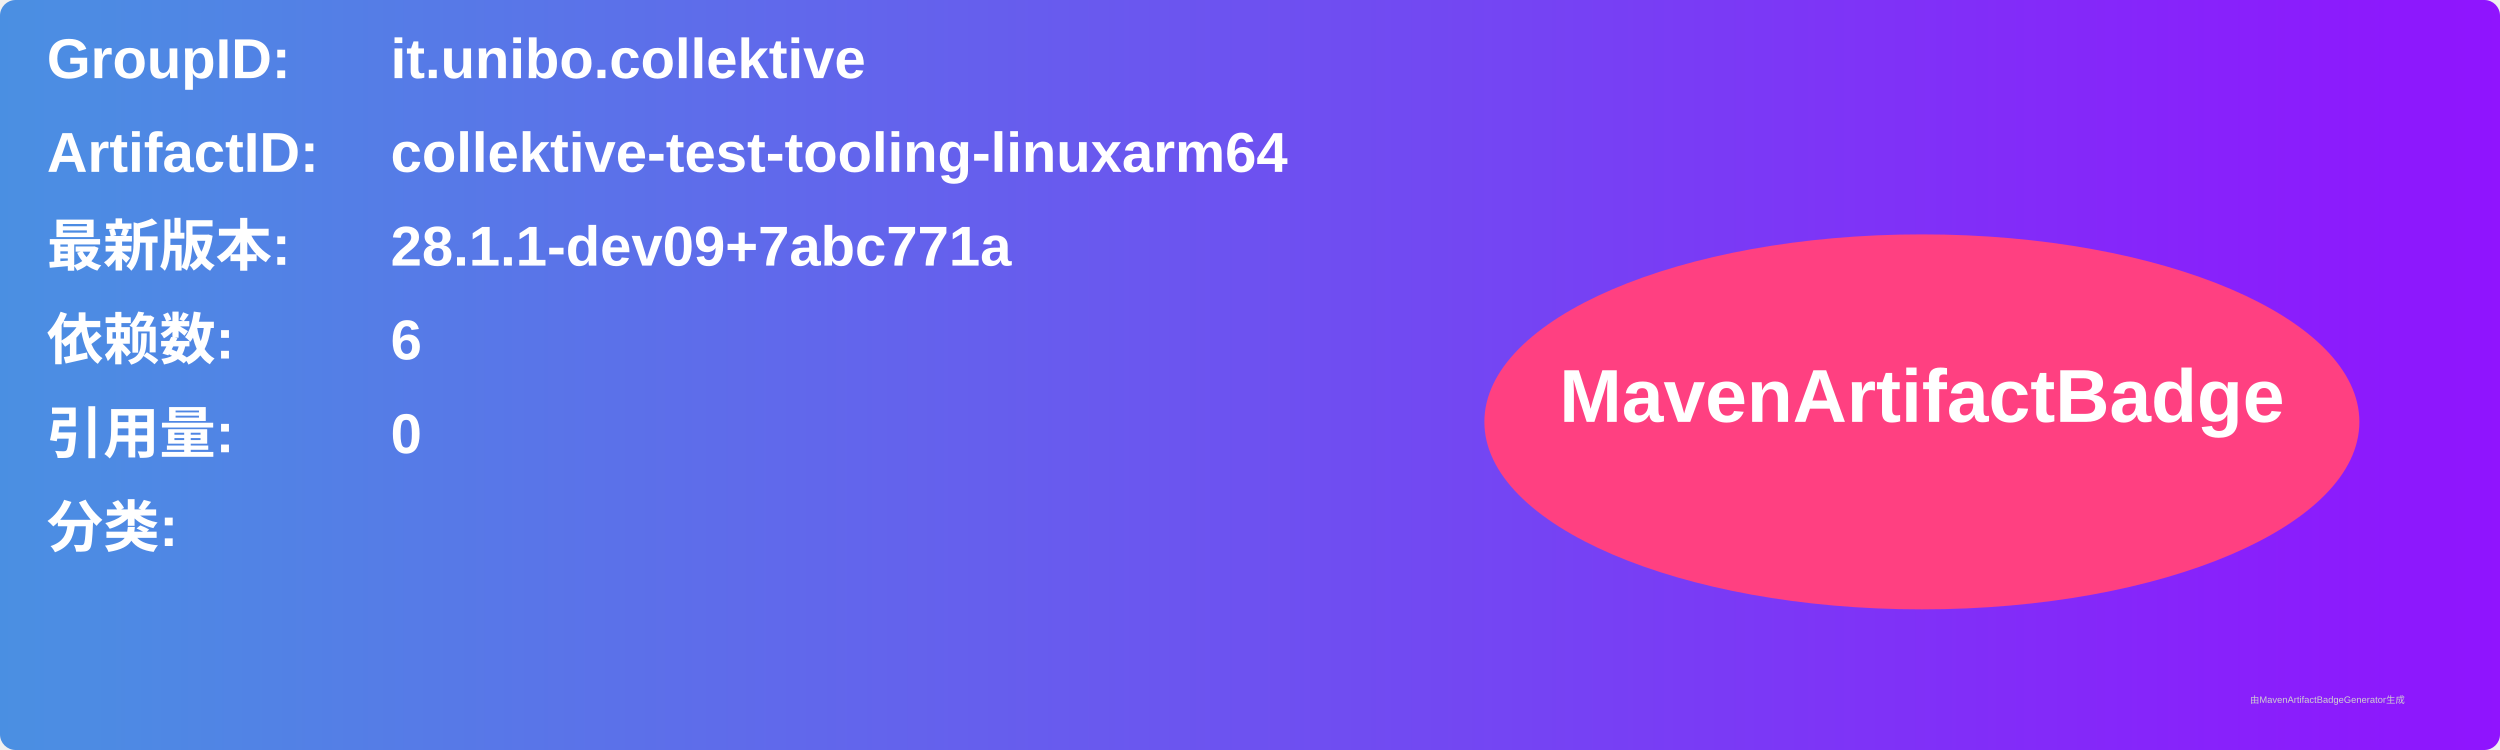
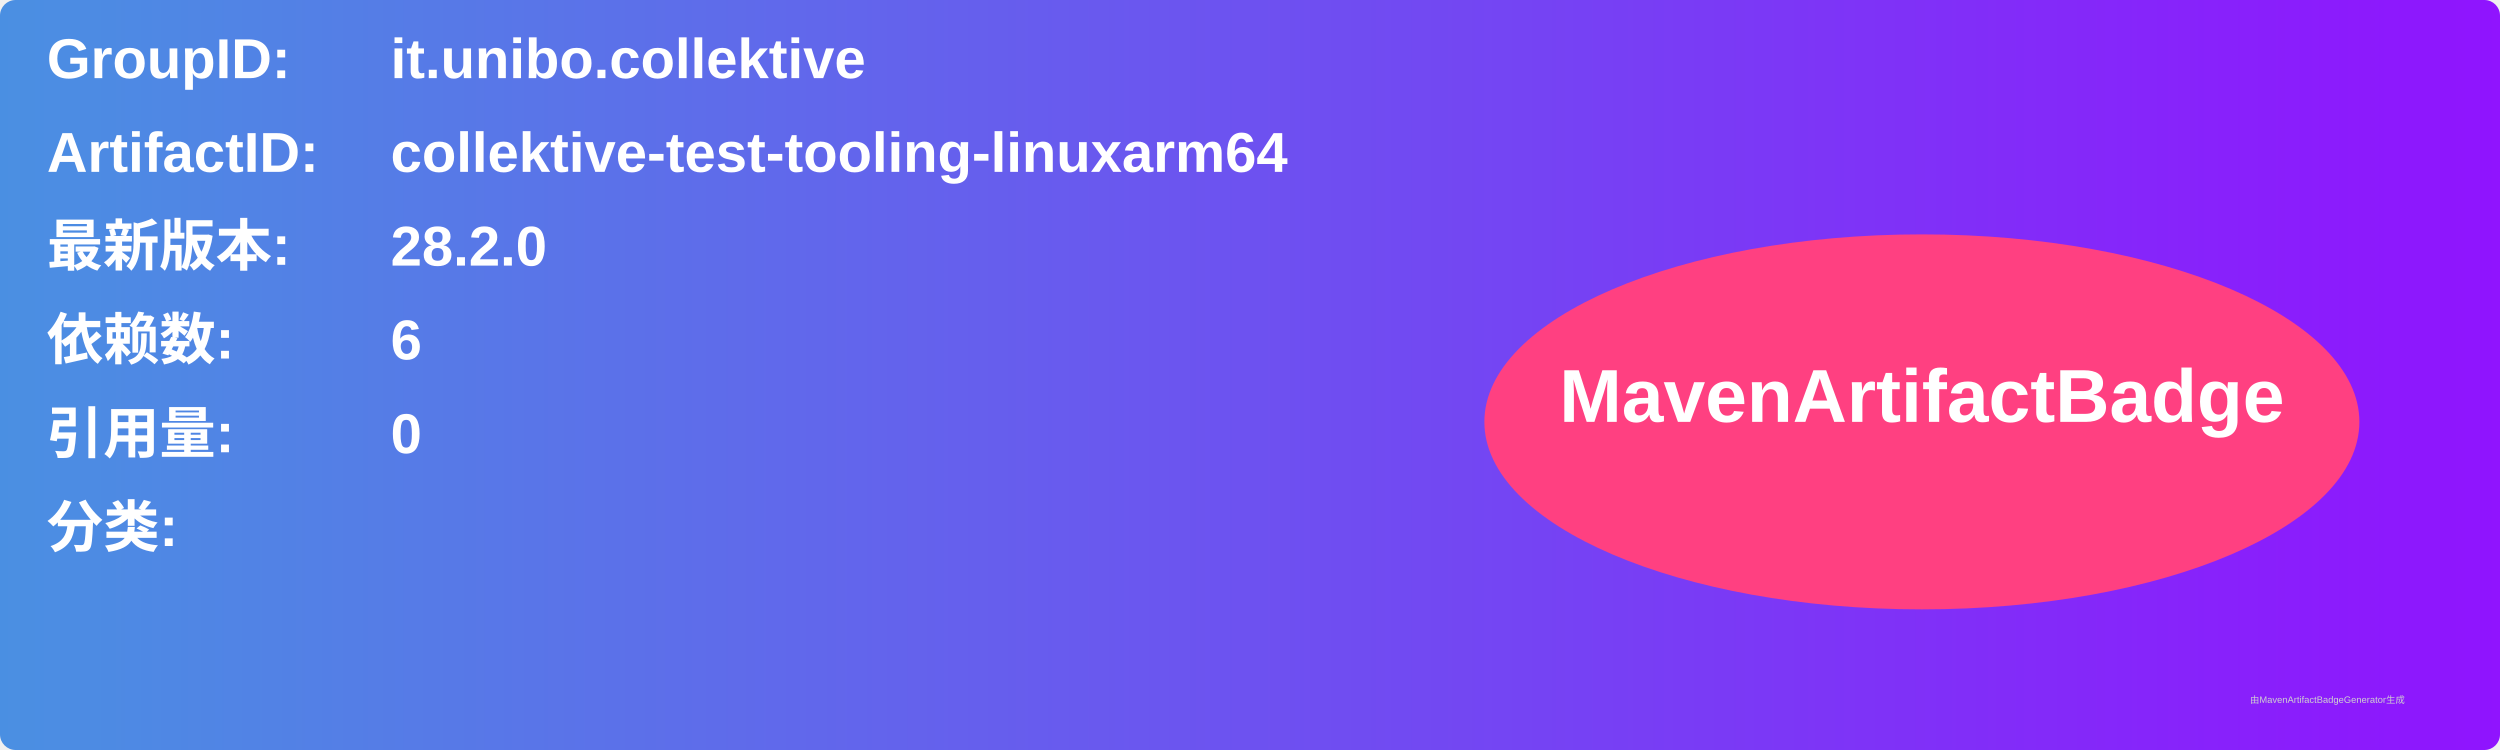
<svg xmlns="http://www.w3.org/2000/svg" width="800" height="240" viewBox="0 0 800 240">
  <linearGradient id="grad" x1="0%" y1="0%" x2="100%" y2="0%">
    <stop offset="0%" stop-color="#4a90e2" />
    <stop offset="100%" stop-color="#9013fe" />
  </linearGradient>
  <rect width="100%" height="100%" rx="5" ry="5" fill="url(#grad)" />
  <g transform="translate(15, 15)">
    <text x="0" y="10" font-family="Arial" font-size="18" fill="white" font-weight="bold" width="260">GroupID:</text>
    <text x="110" y="10" font-family="Arial" font-size="18" fill="white" font-weight="bold" width="460">it.unibo.collektive</text>
    <text x="0" y="40" font-family="Arial" font-size="18" fill="white" font-weight="bold" width="260">ArtifactID:</text>
    <text x="110" y="40" font-family="Arial" font-size="18" fill="white" font-weight="bold" width="460">collektive-test-tooling-linuxarm64</text>
    <text x="0" y="70" font-family="Arial" font-size="18" fill="white" font-weight="bold">最新版本:</text>
    <text x="110" y="70" font-family="Arial" font-size="18" fill="white" font-weight="bold">
-       <tspan font-weight="bold">28.1.1-dev09+7abc771a</tspan>
+       <tspan font-weight="bold">28.2.0</tspan>
    </text>
    <text x="0" y="100" font-family="Arial" font-size="18" fill="white" font-weight="bold">依赖数: </text>
    <text x="110" y="100" font-family="Arial" font-size="18" fill="white">
      <tspan font-weight="bold">6</tspan>
    </text>
    <text x="0" y="130" font-family="Arial" font-size="18" fill="white" font-weight="bold">引用量: </text>
    <text x="110" y="130" font-family="Arial" font-size="18" fill="white">
      <tspan font-weight="bold">0</tspan>
    </text>
    <text x="0" y="160" font-family="Arial" font-size="18" fill="white" font-weight="bold">分类:</text>
    <text x="10" y="190" font-family="Arial" font-size="10" fill="white">
      <tspan font-weight="bold" />
    </text>
    <ellipse cx="600" cy="120" rx="140" ry="60" fill="#ff4081" />
    <text x="600" y="120" text-anchor="middle" font-family="Arial" font-size="24" fill="white" font-weight="bold">MavenArtifactBadge</text>
  </g>
  <text x="720" y="225" font-family="Arial" font-size="3" fill="#d0d0d0">由MavenArtifactBadgeGenerator生成</text>
</svg>
